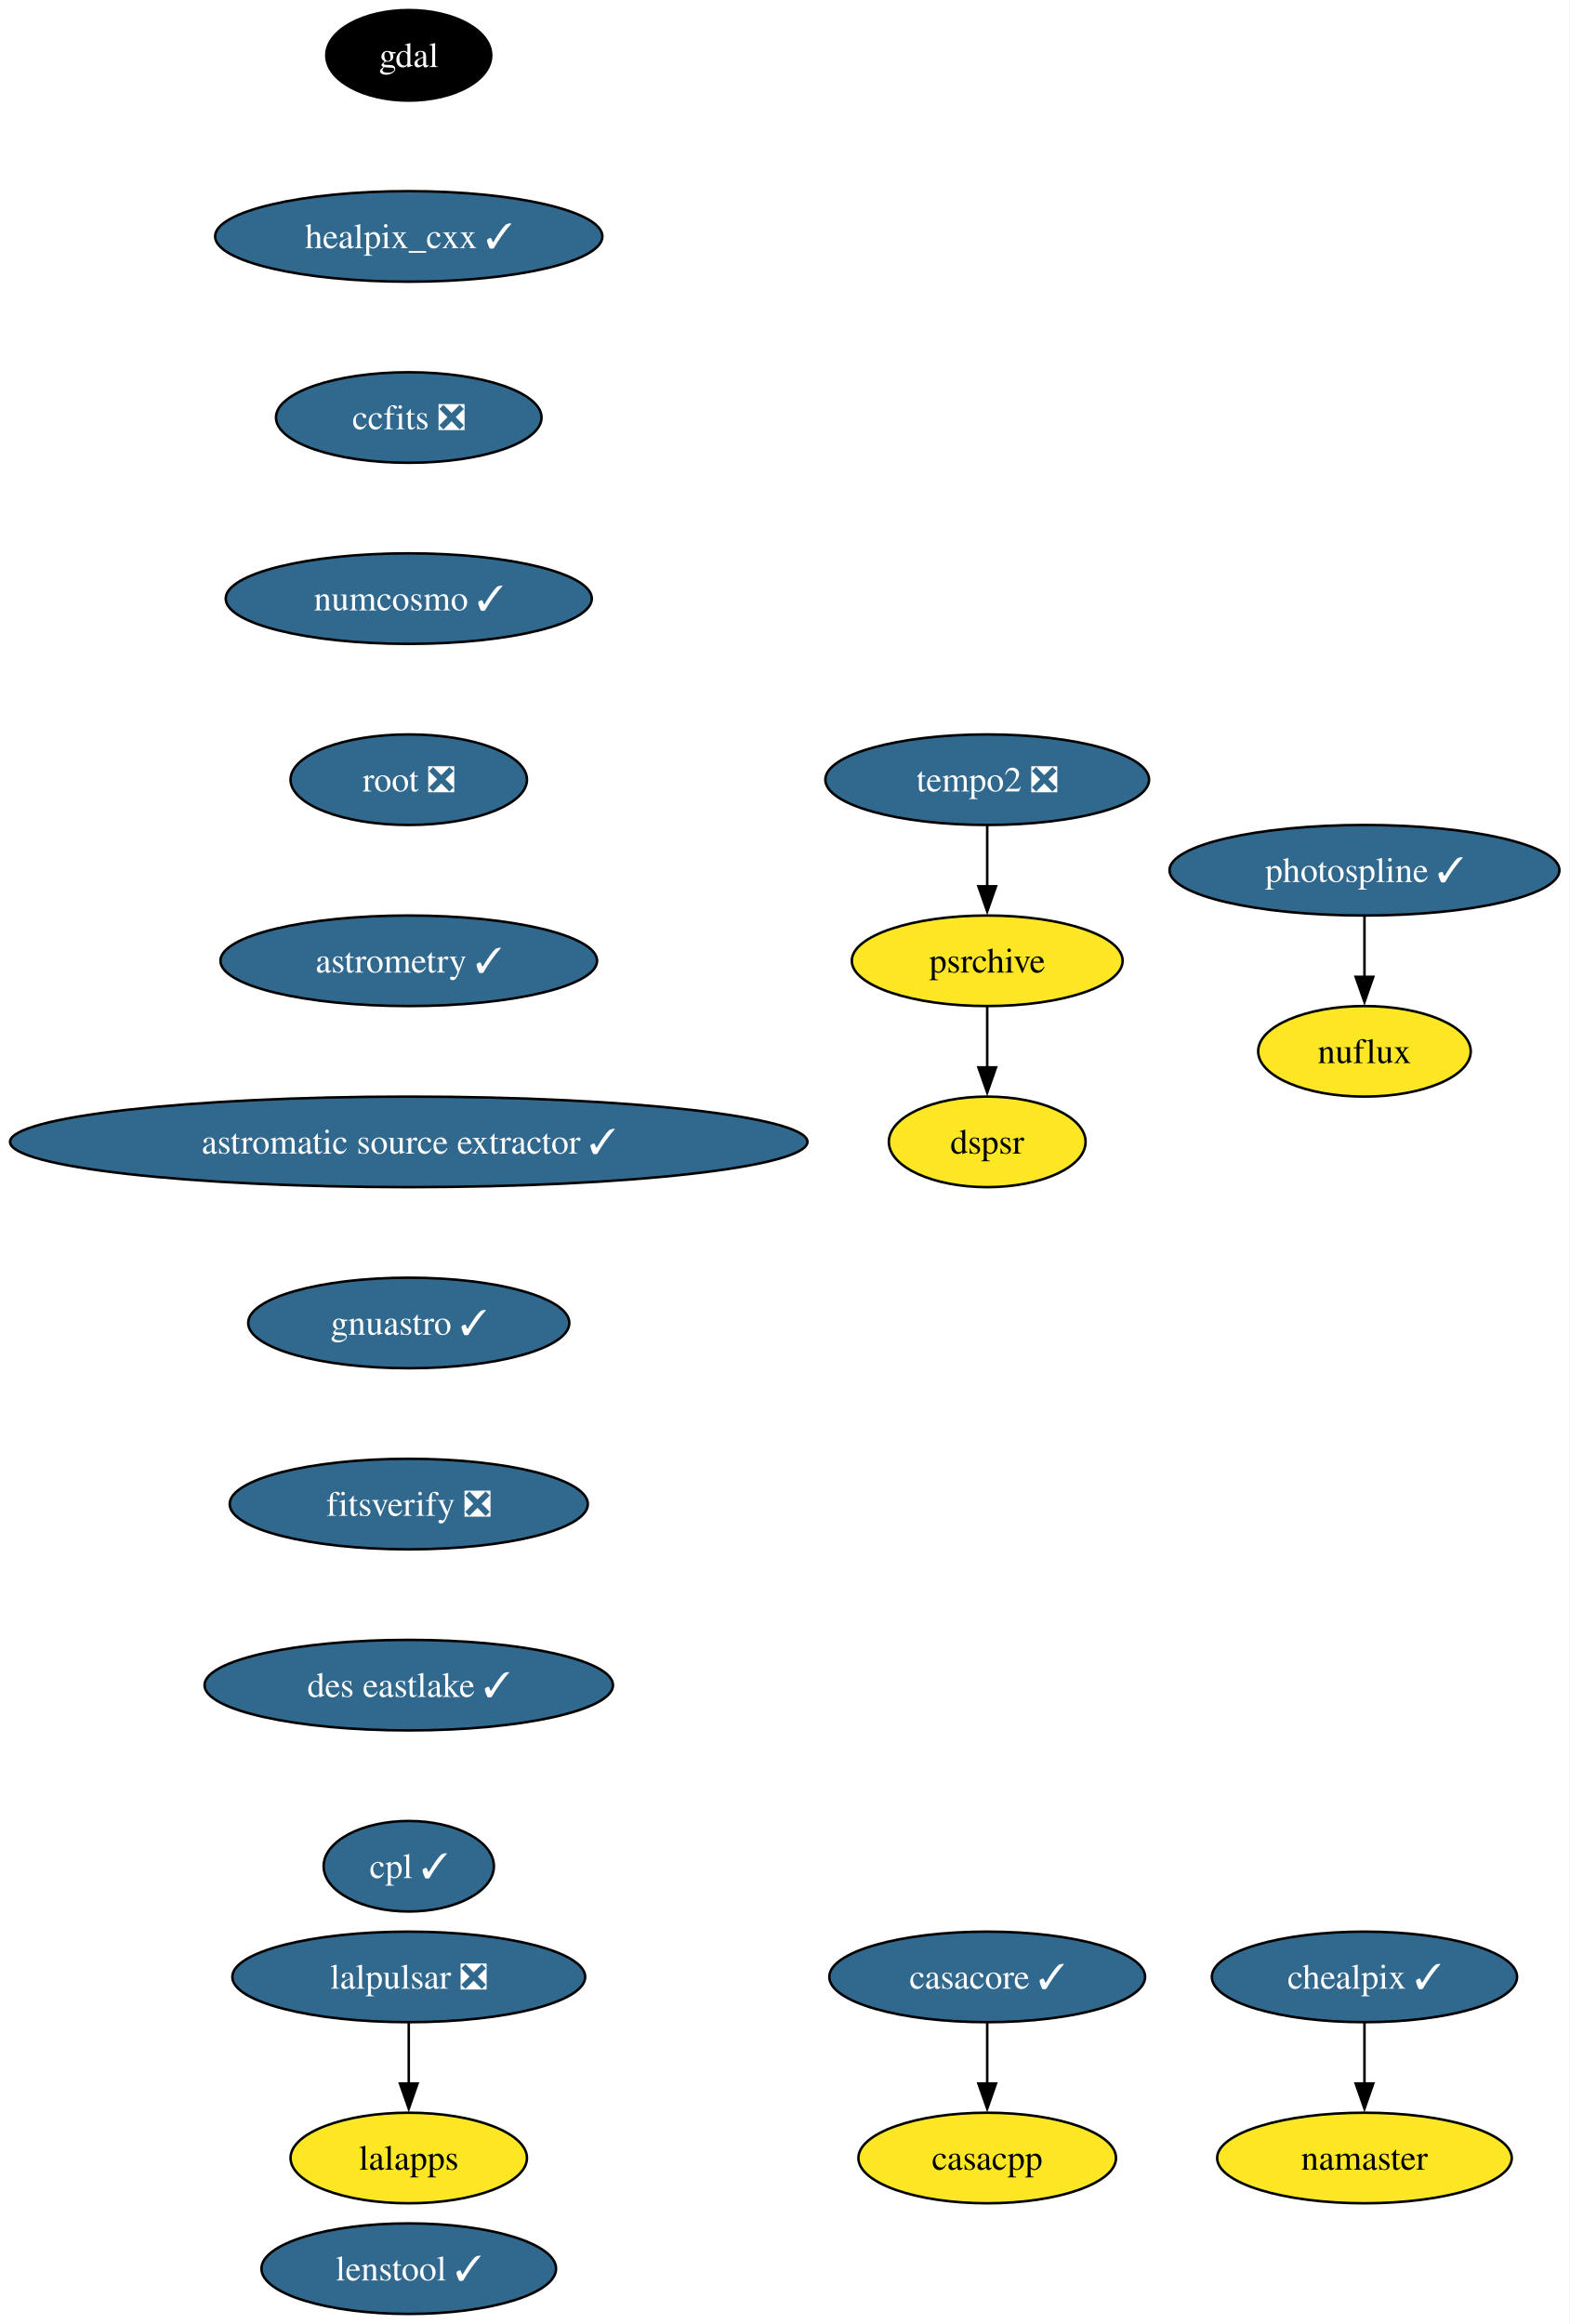
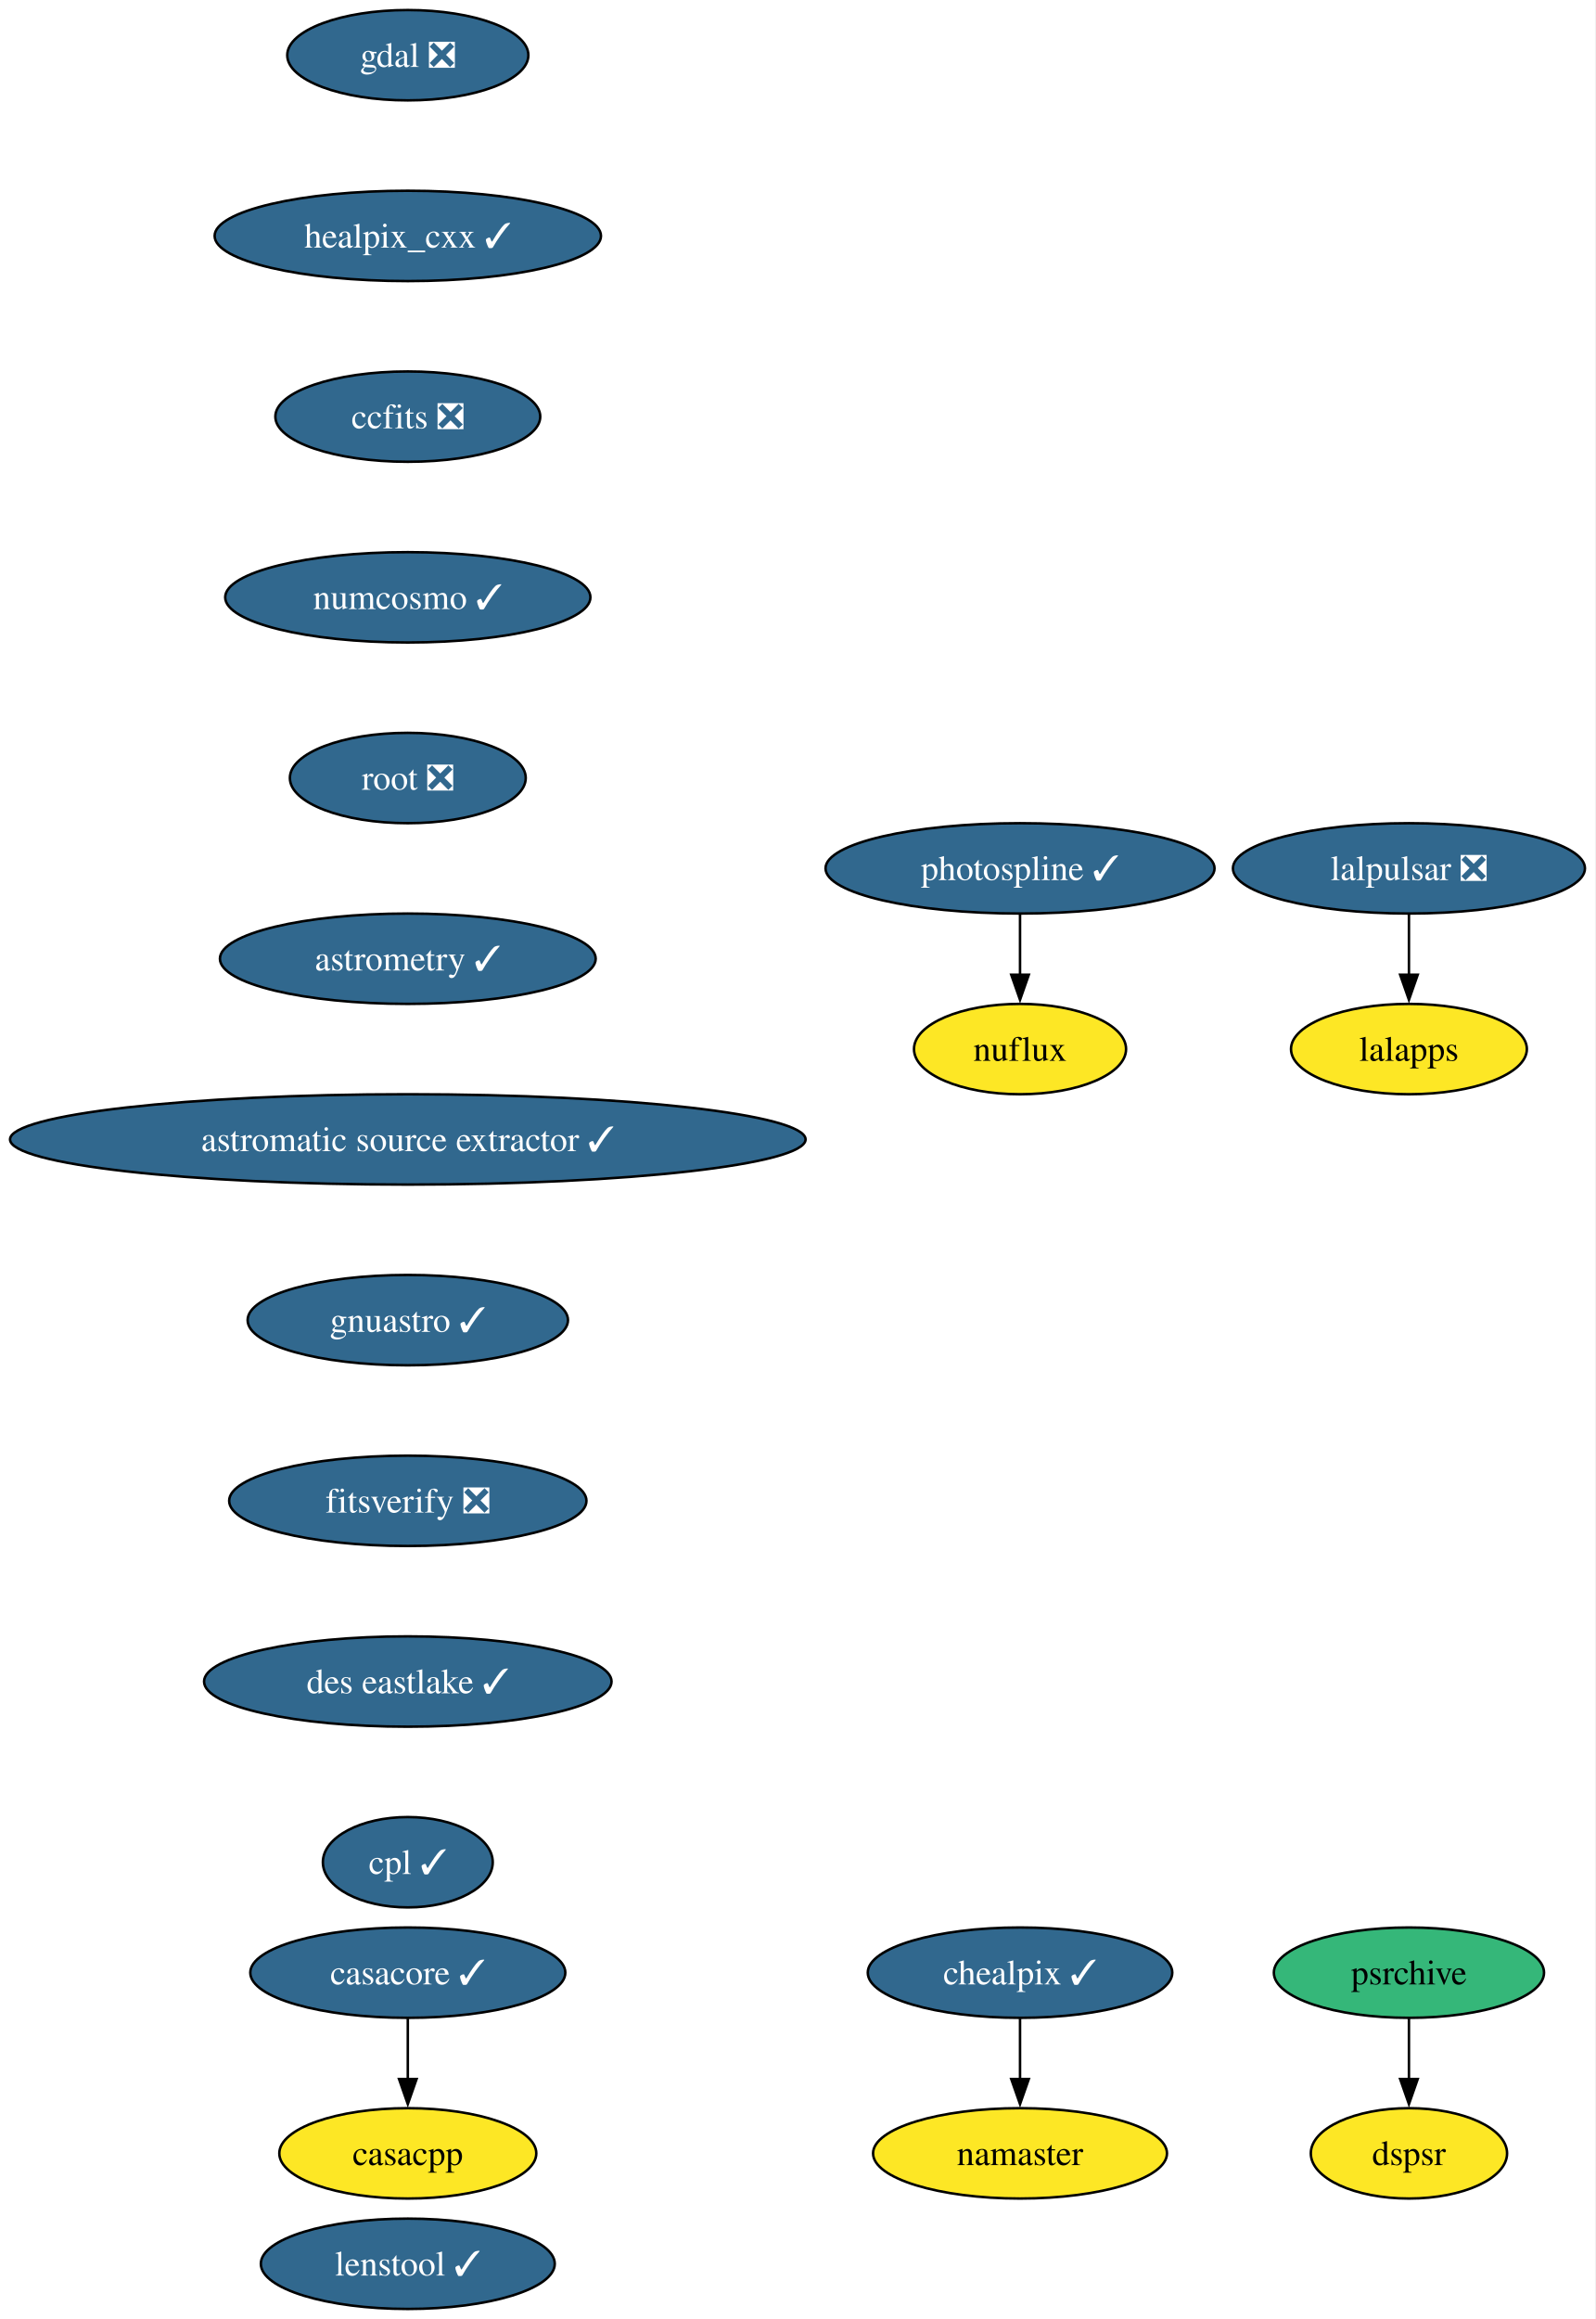
- <svg xmlns="http://www.w3.org/2000/svg" xmlns:xlink="http://www.w3.org/1999/xlink" width="624pt" height="924pt" viewBox="0.00 0.00 624.00 924.00">
+ <svg xmlns="http://www.w3.org/2000/svg" xmlns:xlink="http://www.w3.org/1999/xlink" width="636pt" height="924pt" viewBox="0.00 0.00 636.00 924.00">
  <g id="graph0" class="graph" transform="scale(1 1) rotate(0) translate(4 920)">
-     <polygon fill="white" stroke="none" points="-4,4 -4,-920 620.05,-920 620.05,4 -4,4" />
+     <polygon fill="white" stroke="none" points="-4,4 -4,-920 631.68,-920 631.68,4 -4,4" />
    <g id="node1" class="node">
      <g id="a_node1">
        <a xlink:href="https://github.com/conda-forge/casacore-feedstock/pull/108" xlink:title="casacore ✓">
-           <ellipse fill="#31688e" stroke="black" cx="388.53" cy="-134" rx="62.78" ry="18" />
-           <text xml:space="preserve" text-anchor="middle" x="388.53" y="-129.32" font-family="Times,serif" font-size="14.00" fill="white">casacore ✓</text>
+           <ellipse fill="#31688e" stroke="black" cx="158.53" cy="-134" rx="62.78" ry="18" />
+           <text xml:space="preserve" text-anchor="middle" x="158.53" y="-129.32" font-family="Times,serif" font-size="14.00" fill="white">casacore ✓</text>
        </a>
      </g>
    </g>
    <g id="node2" class="node">
      <g id="a_node2">
        <a xlink:href="https://github.com/conda-forge/casacpp-feedstock" xlink:title="casacpp">
-           <ellipse fill="#fde725" stroke="black" cx="388.53" cy="-62" rx="51.21" ry="18" />
-           <text xml:space="preserve" text-anchor="middle" x="388.53" y="-57.33" font-family="Times,serif" font-size="14.00">casacpp</text>
+           <ellipse fill="#fde725" stroke="black" cx="158.53" cy="-62" rx="51.21" ry="18" />
+           <text xml:space="preserve" text-anchor="middle" x="158.53" y="-57.33" font-family="Times,serif" font-size="14.00">casacpp</text>
        </a>
      </g>
    </g>
    <g id="edge1" class="edge">
-       <path fill="none" stroke="black" d="M388.53,-115.7C388.53,-108.41 388.53,-99.73 388.53,-91.54" />
-       <polygon fill="black" stroke="black" points="392.03,-91.62 388.53,-81.62 385.03,-91.62 392.03,-91.62" />
+       <path fill="none" stroke="black" d="M158.53,-115.7C158.53,-108.41 158.53,-99.73 158.53,-91.54" />
+       <polygon fill="black" stroke="black" points="162.03,-91.62 158.53,-81.62 155.03,-91.62 162.03,-91.62" />
    </g>
    <g id="node3" class="node">
      <g id="a_node3">
-         <a xlink:href="https://github.com/conda-forge/gdal-feedstock" xlink:title="gdal">
-           <ellipse fill="#000000" stroke="black" cx="158.53" cy="-898" rx="32.79" ry="18" />
-           <text xml:space="preserve" text-anchor="middle" x="158.53" y="-893.33" font-family="Times,serif" font-size="14.00" fill="white">gdal</text>
+         <a xlink:href="https://github.com/conda-forge/gdal-feedstock/pull/1128" xlink:title="gdal ❎">
+           <ellipse fill="#31688e" stroke="black" cx="158.53" cy="-898" rx="48.05" ry="18" />
+           <text xml:space="preserve" text-anchor="middle" x="158.53" y="-893.33" font-family="Times,serif" font-size="14.00" fill="white">gdal ❎</text>
        </a>
      </g>
    </g>
    <g id="node4" class="node">
      <g id="a_node4">
        <a xlink:href="https://github.com/conda-forge/healpix_cxx-feedstock/pull/38" xlink:title="healpix_cxx ✓">
          <ellipse fill="#31688e" stroke="black" cx="158.53" cy="-826" rx="76.99" ry="18" />
          <text xml:space="preserve" text-anchor="middle" x="158.53" y="-821.33" font-family="Times,serif" font-size="14.00" fill="white">healpix_cxx ✓</text>
        </a>
      </g>
    </g>
    <g id="node5" class="node">
      <g id="a_node5">
        <a xlink:href="https://github.com/conda-forge/ccfits-feedstock/pull/20" xlink:title="ccfits ❎">
          <ellipse fill="#31688e" stroke="black" cx="158.53" cy="-754" rx="52.79" ry="18" />
          <text xml:space="preserve" text-anchor="middle" x="158.53" y="-749.33" font-family="Times,serif" font-size="14.00" fill="white">ccfits ❎</text>
        </a>
      </g>
    </g>
    <g id="node6" class="node">
      <g id="a_node6">
        <a xlink:href="https://github.com/conda-forge/numcosmo-feedstock/pull/94" xlink:title="numcosmo ✓">
          <ellipse fill="#31688e" stroke="black" cx="158.53" cy="-682" rx="72.78" ry="18" />
          <text xml:space="preserve" text-anchor="middle" x="158.53" y="-677.33" font-family="Times,serif" font-size="14.00" fill="white">numcosmo ✓</text>
        </a>
      </g>
    </g>
    <g id="node7" class="node">
      <g id="a_node7">
        <a xlink:href="https://github.com/conda-forge/root-feedstock/pull/318" xlink:title="root ❎">
          <ellipse fill="#31688e" stroke="black" cx="158.53" cy="-610" rx="47" ry="18" />
          <text xml:space="preserve" text-anchor="middle" x="158.53" y="-605.33" font-family="Times,serif" font-size="14.00" fill="white">root ❎</text>
        </a>
      </g>
    </g>
    <g id="node12" class="node">
      <g id="a_node12">
        <a xlink:href="https://github.com/conda-forge/astrometry-feedstock/pull/65" xlink:title="astrometry ✓">
          <ellipse fill="#31688e" stroke="black" cx="158.53" cy="-538" rx="74.88" ry="18" />
          <text xml:space="preserve" text-anchor="middle" x="158.53" y="-533.33" font-family="Times,serif" font-size="14.00" fill="white">astrometry ✓</text>
        </a>
      </g>
    </g>
    <g id="node8" class="node">
      <g id="a_node8">
        <a xlink:href="https://github.com/conda-forge/lalpulsar-feedstock/pull/81" xlink:title="lalpulsar ❎">
-           <ellipse fill="#31688e" stroke="black" cx="158.53" cy="-134" rx="70.15" ry="18" />
-           <text xml:space="preserve" text-anchor="middle" x="158.53" y="-129.32" font-family="Times,serif" font-size="14.00" fill="white">lalpulsar ❎</text>
+           <ellipse fill="#31688e" stroke="black" cx="557.53" cy="-574" rx="70.15" ry="18" />
+           <text xml:space="preserve" text-anchor="middle" x="557.53" y="-569.33" font-family="Times,serif" font-size="14.00" fill="white">lalpulsar ❎</text>
        </a>
      </g>
    </g>
    <g id="node9" class="node">
      <g id="a_node9">
        <a xlink:href="https://github.com/conda-forge/lalapps-feedstock" xlink:title="lalapps">
-           <ellipse fill="#fde725" stroke="black" cx="158.53" cy="-62" rx="47" ry="18" />
-           <text xml:space="preserve" text-anchor="middle" x="158.53" y="-57.33" font-family="Times,serif" font-size="14.00">lalapps</text>
+           <ellipse fill="#fde725" stroke="black" cx="557.53" cy="-502" rx="47" ry="18" />
+           <text xml:space="preserve" text-anchor="middle" x="557.53" y="-497.32" font-family="Times,serif" font-size="14.00">lalapps</text>
        </a>
      </g>
    </g>
    <g id="edge6" class="edge">
-       <path fill="none" stroke="black" d="M158.53,-115.7C158.53,-108.41 158.53,-99.73 158.53,-91.54" />
-       <polygon fill="black" stroke="black" points="162.03,-91.62 158.53,-81.62 155.03,-91.62 162.03,-91.62" />
+       <path fill="none" stroke="black" d="M557.53,-555.7C557.53,-548.41 557.53,-539.73 557.53,-531.54" />
+       <polygon fill="black" stroke="black" points="561.03,-531.62 557.53,-521.62 554.03,-531.62 561.03,-531.62" />
    </g>
    <g id="node10" class="node">
      <g id="a_node10">
        <a xlink:href="https://github.com/conda-forge/chealpix-feedstock/pull/18" xlink:title="chealpix ✓">
-           <ellipse fill="#31688e" stroke="black" cx="538.53" cy="-134" rx="60.68" ry="18" />
-           <text xml:space="preserve" text-anchor="middle" x="538.53" y="-129.32" font-family="Times,serif" font-size="14.00" fill="white">chealpix ✓</text>
+           <ellipse fill="#31688e" stroke="black" cx="402.53" cy="-134" rx="60.68" ry="18" />
+           <text xml:space="preserve" text-anchor="middle" x="402.53" y="-129.32" font-family="Times,serif" font-size="14.00" fill="white">chealpix ✓</text>
        </a>
      </g>
    </g>
    <g id="node11" class="node">
      <g id="a_node11">
        <a xlink:href="https://github.com/conda-forge/namaster-feedstock" xlink:title="namaster">
-           <ellipse fill="#fde725" stroke="black" cx="538.53" cy="-62" rx="58.57" ry="18" />
-           <text xml:space="preserve" text-anchor="middle" x="538.53" y="-57.33" font-family="Times,serif" font-size="14.00">namaster</text>
+           <ellipse fill="#fde725" stroke="black" cx="402.53" cy="-62" rx="58.57" ry="18" />
+           <text xml:space="preserve" text-anchor="middle" x="402.53" y="-57.33" font-family="Times,serif" font-size="14.00">namaster</text>
        </a>
      </g>
    </g>
    <g id="edge7" class="edge">
-       <path fill="none" stroke="black" d="M538.53,-115.7C538.53,-108.41 538.53,-99.73 538.53,-91.54" />
-       <polygon fill="black" stroke="black" points="542.03,-91.62 538.53,-81.62 535.03,-91.62 542.03,-91.62" />
+       <path fill="none" stroke="black" d="M402.53,-115.7C402.53,-108.41 402.53,-99.73 402.53,-91.54" />
+       <polygon fill="black" stroke="black" points="406.03,-91.62 402.53,-81.62 399.03,-91.62 406.03,-91.62" />
    </g>
    <g id="node15" class="node">
      <g id="a_node15">
        <a xlink:href="https://github.com/conda-forge/astromatic-source-extractor-feedstock/pull/21" xlink:title="astromatic source extractor ✓">
          <ellipse fill="#31688e" stroke="black" cx="158.53" cy="-466" rx="158.53" ry="18" />
          <text xml:space="preserve" text-anchor="middle" x="158.53" y="-461.32" font-family="Times,serif" font-size="14.00" fill="white">astromatic source extractor ✓</text>
        </a>
      </g>
    </g>
    <g id="node13" class="node">
      <g id="a_node13">
        <a xlink:href="https://github.com/conda-forge/photospline-feedstock/pull/50" xlink:title="photospline ✓">
-           <ellipse fill="#31688e" stroke="black" cx="538.53" cy="-574" rx="77.52" ry="18" />
-           <text xml:space="preserve" text-anchor="middle" x="538.53" y="-569.33" font-family="Times,serif" font-size="14.00" fill="white">photospline ✓</text>
+           <ellipse fill="#31688e" stroke="black" cx="402.53" cy="-574" rx="77.52" ry="18" />
+           <text xml:space="preserve" text-anchor="middle" x="402.53" y="-569.33" font-family="Times,serif" font-size="14.00" fill="white">photospline ✓</text>
        </a>
      </g>
    </g>
    <g id="node14" class="node">
      <g id="a_node14">
        <a xlink:href="https://github.com/conda-forge/nuflux-feedstock" xlink:title="nuflux">
-           <ellipse fill="#fde725" stroke="black" cx="538.53" cy="-502" rx="42.26" ry="18" />
-           <text xml:space="preserve" text-anchor="middle" x="538.53" y="-497.32" font-family="Times,serif" font-size="14.00">nuflux</text>
+           <ellipse fill="#fde725" stroke="black" cx="402.53" cy="-502" rx="42.26" ry="18" />
+           <text xml:space="preserve" text-anchor="middle" x="402.53" y="-497.32" font-family="Times,serif" font-size="14.00">nuflux</text>
        </a>
      </g>
    </g>
    <g id="edge9" class="edge">
-       <path fill="none" stroke="black" d="M538.53,-555.7C538.53,-548.41 538.53,-539.73 538.53,-531.54" />
-       <polygon fill="black" stroke="black" points="542.03,-531.62 538.53,-521.62 535.03,-531.62 542.03,-531.62" />
+       <path fill="none" stroke="black" d="M402.53,-555.7C402.53,-548.41 402.53,-539.73 402.53,-531.54" />
+       <polygon fill="black" stroke="black" points="406.03,-531.62 402.53,-521.62 399.03,-531.62 406.03,-531.62" />
    </g>
    <g id="node16" class="node">
      <g id="a_node16">
        <a xlink:href="https://github.com/conda-forge/gnuastro-feedstock/pull/56" xlink:title="gnuastro ✓">
          <ellipse fill="#31688e" stroke="black" cx="158.53" cy="-394" rx="63.84" ry="18" />
          <text xml:space="preserve" text-anchor="middle" x="158.53" y="-389.32" font-family="Times,serif" font-size="14.00" fill="white">gnuastro ✓</text>
        </a>
      </g>
    </g>
    <g id="node17" class="node">
      <g id="a_node17">
        <a xlink:href="https://github.com/conda-forge/fitsverify-feedstock/pull/23" xlink:title="fitsverify ❎">
          <ellipse fill="#31688e" stroke="black" cx="158.53" cy="-322" rx="71.2" ry="18" />
          <text xml:space="preserve" text-anchor="middle" x="158.53" y="-317.32" font-family="Times,serif" font-size="14.00" fill="white">fitsverify ❎</text>
        </a>
      </g>
    </g>
-     <g id="node21" class="node">
-       <g id="a_node21">
+     <g id="node20" class="node">
+       <g id="a_node20">
        <a xlink:href="https://github.com/conda-forge/des-eastlake-feedstock/pull/57" xlink:title="des eastlake ✓">
          <ellipse fill="#31688e" stroke="black" cx="158.53" cy="-250" rx="81.2" ry="18" />
          <text xml:space="preserve" text-anchor="middle" x="158.53" y="-245.32" font-family="Times,serif" font-size="14.00" fill="white">des eastlake ✓</text>
        </a>
      </g>
    </g>
    <g id="node18" class="node">
      <g id="a_node18">
-         <a xlink:href="https://github.com/conda-forge/tempo2-feedstock/pull/43" xlink:title="tempo2 ❎">
-           <ellipse fill="#31688e" stroke="black" cx="388.53" cy="-610" rx="64.36" ry="18" />
-           <text xml:space="preserve" text-anchor="middle" x="388.53" y="-605.33" font-family="Times,serif" font-size="14.00" fill="white">tempo2 ❎</text>
+         <a xlink:href="https://github.com/conda-forge/psrchive-feedstock" xlink:title="psrchive">
+           <ellipse fill="#35b779" stroke="black" cx="557.53" cy="-134" rx="53.84" ry="18" />
+           <text xml:space="preserve" text-anchor="middle" x="557.53" y="-129.32" font-family="Times,serif" font-size="14.00">psrchive</text>
        </a>
      </g>
    </g>
    <g id="node19" class="node">
      <g id="a_node19">
-         <a xlink:href="https://github.com/conda-forge/psrchive-feedstock" xlink:title="psrchive">
-           <ellipse fill="#fde725" stroke="black" cx="388.53" cy="-538" rx="53.84" ry="18" />
-           <text xml:space="preserve" text-anchor="middle" x="388.53" y="-533.33" font-family="Times,serif" font-size="14.00">psrchive</text>
+         <a xlink:href="https://github.com/conda-forge/dspsr-feedstock" xlink:title="dspsr">
+           <ellipse fill="#fde725" stroke="black" cx="557.53" cy="-62" rx="39.11" ry="18" />
+           <text xml:space="preserve" text-anchor="middle" x="557.53" y="-57.33" font-family="Times,serif" font-size="14.00">dspsr</text>
        </a>
      </g>
    </g>
    <g id="edge13" class="edge">
-       <path fill="none" stroke="black" d="M388.53,-591.7C388.53,-584.41 388.53,-575.73 388.53,-567.54" />
-       <polygon fill="black" stroke="black" points="392.03,-567.62 388.53,-557.62 385.03,-567.62 392.03,-567.62" />
-     </g>
-     <g id="node20" class="node">
-       <g id="a_node20">
-         <a xlink:href="https://github.com/conda-forge/dspsr-feedstock" xlink:title="dspsr">
-           <ellipse fill="#fde725" stroke="black" cx="388.53" cy="-466" rx="39.11" ry="18" />
-           <text xml:space="preserve" text-anchor="middle" x="388.53" y="-461.32" font-family="Times,serif" font-size="14.00">dspsr</text>
-         </a>
-       </g>
-     </g>
-     <g id="edge14" class="edge">
-       <path fill="none" stroke="black" d="M388.53,-519.7C388.53,-512.41 388.53,-503.73 388.53,-495.54" />
-       <polygon fill="black" stroke="black" points="392.03,-495.62 388.53,-485.62 385.03,-495.62 392.03,-495.62" />
-     </g>
-     <g id="node22" class="node">
-       <g id="a_node22">
+       <path fill="none" stroke="black" d="M557.53,-115.7C557.53,-108.41 557.53,-99.73 557.53,-91.54" />
+       <polygon fill="black" stroke="black" points="561.03,-91.62 557.53,-81.62 554.03,-91.62 561.03,-91.62" />
+     </g>
+     <g id="node21" class="node">
+       <g id="a_node21">
        <a xlink:href="https://github.com/conda-forge/cpl-feedstock/pull/23" xlink:title="cpl ✓">
          <ellipse fill="#31688e" stroke="black" cx="158.53" cy="-178" rx="33.85" ry="18" />
          <text xml:space="preserve" text-anchor="middle" x="158.53" y="-173.32" font-family="Times,serif" font-size="14.00" fill="white">cpl ✓</text>
        </a>
      </g>
    </g>
-     <g id="node23" class="node">
-       <g id="a_node23">
+     <g id="node22" class="node">
+       <g id="a_node22">
        <a xlink:href="https://github.com/conda-forge/lenstool-feedstock/pull/34" xlink:title="lenstool ✓">
          <ellipse fill="#31688e" stroke="black" cx="158.53" cy="-18" rx="58.57" ry="18" />
          <text xml:space="preserve" text-anchor="middle" x="158.53" y="-13.32" font-family="Times,serif" font-size="14.00" fill="white">lenstool ✓</text>
        </a>
      </g>
    </g>
  </g>
</svg>
